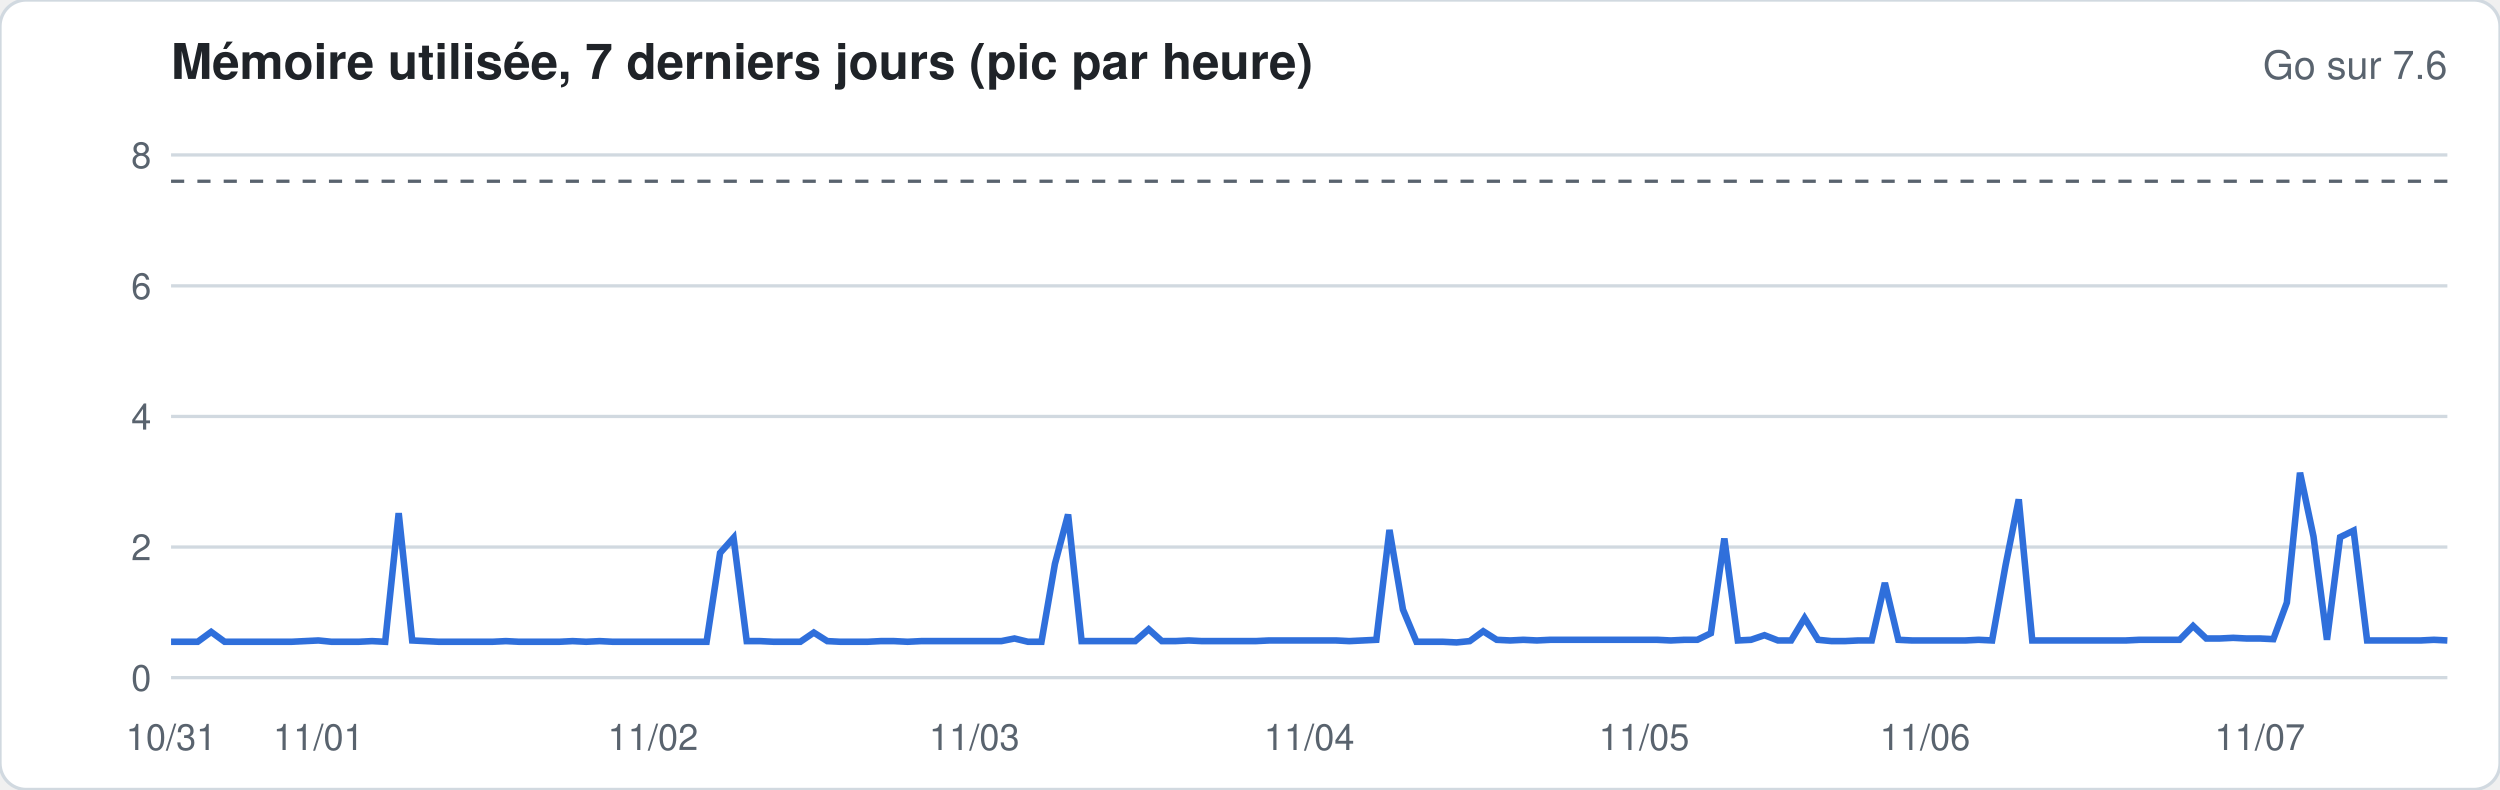
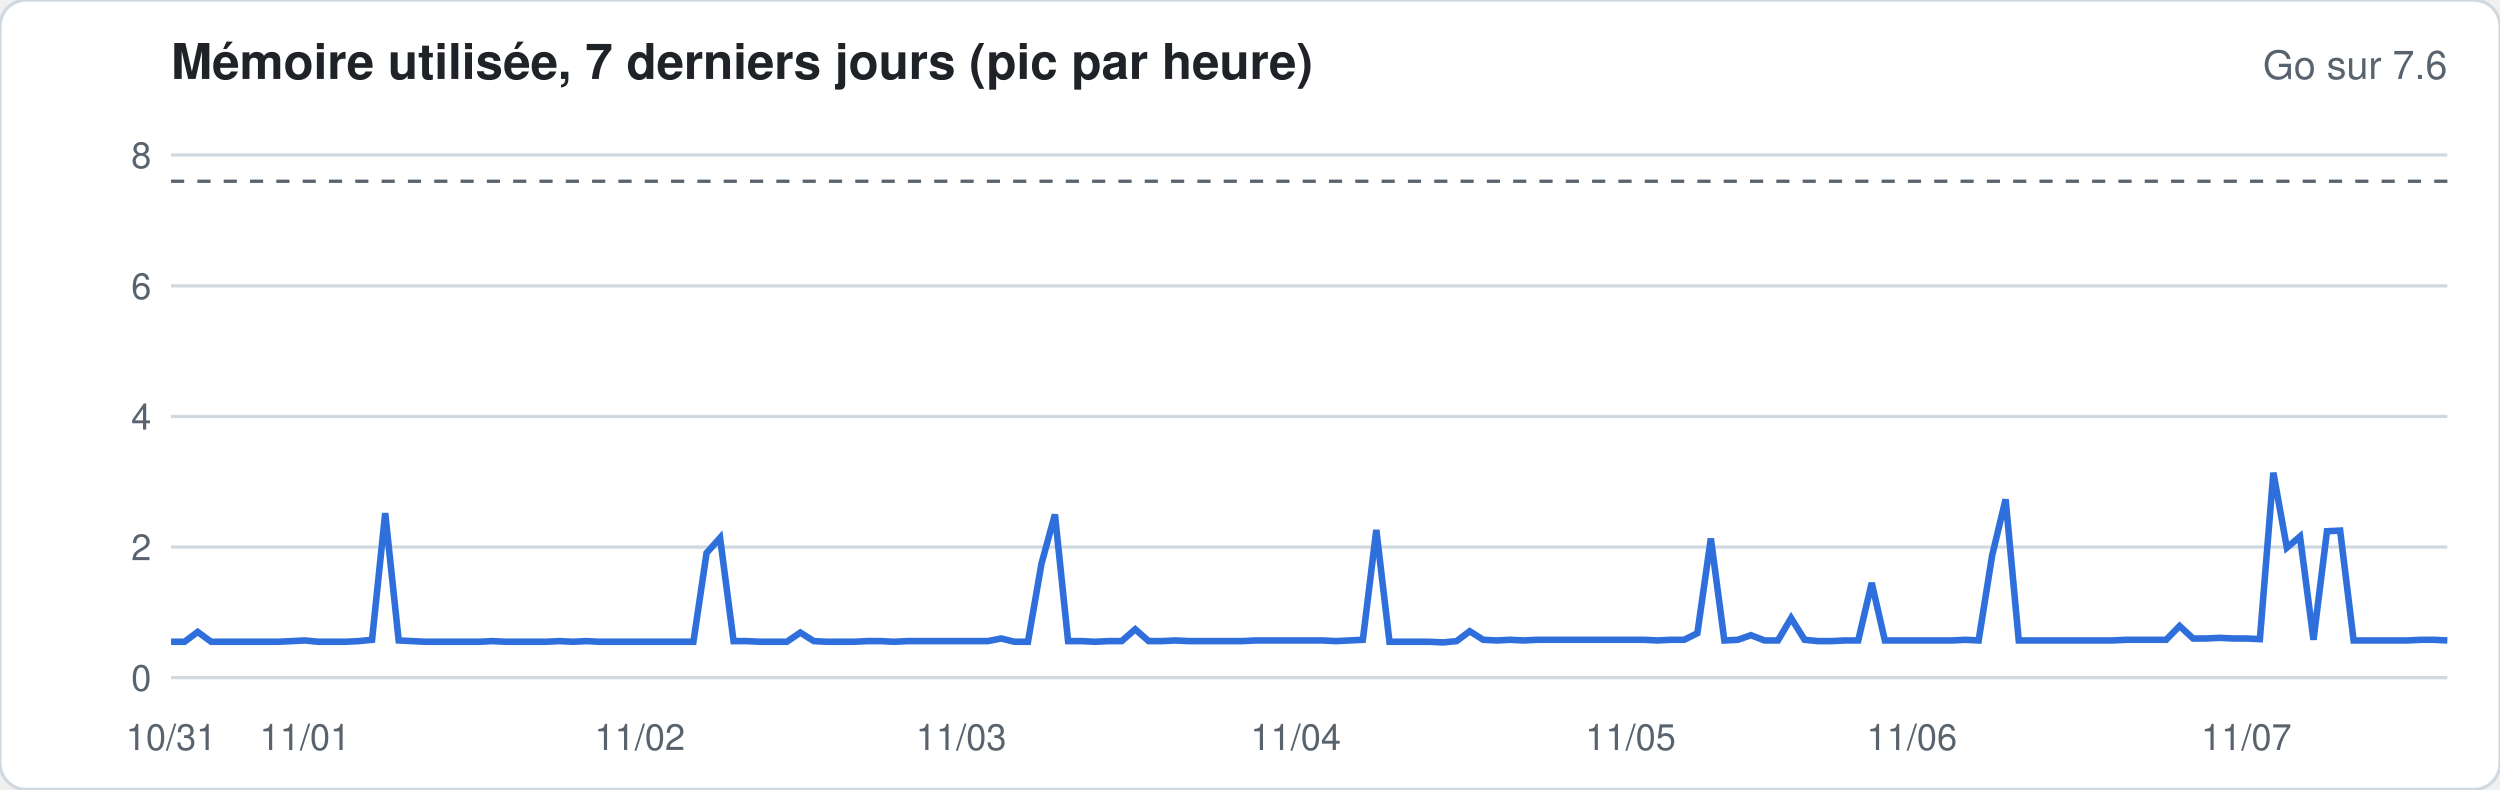
<svg xmlns="http://www.w3.org/2000/svg" width="760" height="240" viewBox="0 0 760 240" font-family="-apple-system,Segoe UI,Helvetica,Arial,sans-serif">
  <rect width="760" height="240" rx="8" fill="#ffffff" stroke="#d1d9e0" />
  <text x="52" y="24" font-size="15" font-weight="600" fill="#1f2328">Mémoire utilisée, 7 derniers jours (pic par heure)</text>
  <text x="744" y="24" font-size="12" fill="#59636e" text-anchor="end">Go sur 7.6</text>
  <line x1="52" x2="744" y1="206.0" y2="206.0" stroke="#d1d9e0" stroke-width="1" />
  <text x="46" y="210.0" font-size="11" fill="#59636e" text-anchor="end">0</text>
  <line x1="52" x2="744" y1="166.3" y2="166.3" stroke="#d1d9e0" stroke-width="1" />
  <text x="46" y="170.3" font-size="11" fill="#59636e" text-anchor="end">2</text>
  <line x1="52" x2="744" y1="126.6" y2="126.6" stroke="#d1d9e0" stroke-width="1" />
  <text x="46" y="130.6" font-size="11" fill="#59636e" text-anchor="end">4</text>
  <line x1="52" x2="744" y1="86.9" y2="86.9" stroke="#d1d9e0" stroke-width="1" />
  <text x="46" y="90.9" font-size="11" fill="#59636e" text-anchor="end">6</text>
  <line x1="52" x2="744" y1="47.1" y2="47.1" stroke="#d1d9e0" stroke-width="1" />
  <text x="46" y="51.1" font-size="11" fill="#59636e" text-anchor="end">8</text>
  <line x1="52" x2="744" y1="55.1" y2="55.1" stroke="#59636e" stroke-dasharray="4 4" />
-   <polyline fill="none" stroke="#2f6fdb" stroke-width="2" points="52.0,195.1 56.1,195.1 60.1,195.1 64.2,192.1 68.3,195.1 72.4,195.1 76.4,195.1 80.5,195.1 84.6,195.1 88.6,195.1 92.7,194.9 96.8,194.7 100.8,195.1 104.9,195.1 109.0,195.1 113.1,194.9 117.1,195.1 121.2,156.0 125.3,194.7 129.3,194.9 133.4,195.1 137.5,195.1 141.6,195.1 145.6,195.1 149.7,195.1 153.8,194.9 157.8,195.1 161.9,195.1 166.0,195.1 170.0,195.1 174.1,194.9 178.2,195.1 182.3,194.9 186.3,195.1 190.4,195.1 194.5,195.1 198.5,195.1 202.6,195.1 206.7,195.1 210.8,195.1 214.8,195.1 218.9,168.1 223.0,163.5 227.0,194.9 231.1,194.9 235.2,195.1 239.2,195.1 243.3,195.1 247.4,192.3 251.5,194.9 255.5,195.1 259.6,195.1 263.7,195.1 267.7,194.9 271.8,194.9 275.9,195.1 280.0,194.9 284.0,194.9 288.1,194.9 292.2,194.9 296.2,194.9 300.3,194.9 304.4,194.9 308.4,194.1 312.5,195.1 316.6,195.1 320.7,171.4 324.7,156.4 328.8,194.9 332.9,194.9 336.9,194.9 341.0,194.9 345.1,194.9 349.2,191.3 353.2,194.9 357.3,194.9 361.4,194.7 365.4,194.9 369.5,194.9 373.6,194.9 377.6,194.9 381.7,194.9 385.8,194.7 389.9,194.7 393.9,194.7 398.0,194.7 402.1,194.7 406.1,194.7 410.2,194.9 414.3,194.7 418.4,194.5 422.4,161.1 426.5,185.3 430.6,195.1 434.6,195.1 438.7,195.1 442.8,195.3 446.8,194.9 450.9,191.9 455.0,194.5 459.1,194.7 463.1,194.5 467.2,194.7 471.3,194.5 475.3,194.5 479.4,194.5 483.5,194.5 487.6,194.5 491.6,194.5 495.7,194.5 499.8,194.5 503.8,194.5 507.9,194.7 512.0,194.5 516.0,194.5 520.1,192.5 524.2,163.7 528.3,194.7 532.3,194.5 536.4,193.1 540.5,194.7 544.5,194.7 548.6,187.9 552.7,194.5 556.8,194.9 560.8,194.9 564.9,194.7 569.0,194.7 573.0,177.2 577.1,194.5 581.2,194.7 585.2,194.7 589.3,194.7 593.4,194.7 597.5,194.7 601.5,194.5 605.6,194.7 609.7,171.8 613.7,151.8 617.8,194.7 621.9,194.7 626.0,194.7 630.0,194.7 634.1,194.7 638.2,194.7 642.2,194.7 646.3,194.7 650.4,194.5 654.4,194.5 658.5,194.5 662.6,194.5 666.7,190.3 670.7,194.1 674.8,194.1 678.9,193.9 682.9,194.1 687.0,194.1 691.1,194.3 695.2,183.2 699.2,143.7 703.3,163.1 707.4,194.5 711.4,163.3 715.5,161.3 719.6,194.7 723.6,194.7 727.7,194.7 731.8,194.7 735.9,194.7 739.9,194.5 744.0,194.7" />
+   <polyline fill="none" stroke="#2f6fdb" stroke-width="2" points="52.0,195.1 56.1,195.1 60.1,192.1 64.2,195.1 68.3,195.1 72.4,195.1 76.4,195.1 80.5,195.1 84.6,195.1 88.6,194.9 92.7,194.7 96.8,195.1 100.8,195.1 104.9,195.1 109.0,194.9 113.1,194.5 117.1,156.0 121.2,194.7 125.3,194.9 129.3,195.1 133.4,195.1 137.5,195.1 141.6,195.1 145.6,195.1 149.7,194.9 153.8,195.1 157.8,195.1 161.9,195.1 166.0,195.1 170.0,194.9 174.1,195.1 178.2,194.9 182.3,195.1 186.3,195.1 190.4,195.1 194.5,195.1 198.5,195.1 202.6,195.1 206.7,195.1 210.8,195.1 214.8,168.1 218.9,163.5 223.0,194.9 227.0,194.9 231.1,195.1 235.2,195.1 239.2,195.1 243.3,192.3 247.4,194.9 251.5,195.1 255.5,195.1 259.6,195.1 263.7,194.9 267.7,194.9 271.8,195.1 275.9,194.9 280.0,194.9 284.0,194.9 288.1,194.9 292.2,194.9 296.2,194.9 300.3,194.9 304.4,194.1 308.4,195.1 312.5,195.1 316.6,171.4 320.7,156.4 324.7,194.9 328.8,194.9 332.9,195.1 336.9,194.9 341.0,194.9 345.1,191.3 349.2,194.9 353.2,194.9 357.3,194.7 361.4,194.9 365.4,194.9 369.5,194.9 373.6,194.9 377.6,194.9 381.7,194.7 385.8,194.7 389.9,194.7 393.9,194.7 398.0,194.7 402.1,194.7 406.1,194.9 410.2,194.7 414.3,194.5 418.4,161.1 422.4,195.1 426.5,195.1 430.6,195.1 434.6,195.1 438.7,195.3 442.8,194.9 446.8,191.9 450.9,194.5 455.0,194.7 459.1,194.5 463.1,194.7 467.2,194.5 471.3,194.5 475.3,194.5 479.4,194.5 483.5,194.5 487.6,194.5 491.6,194.5 495.7,194.5 499.8,194.5 503.8,194.7 507.9,194.5 512.0,194.5 516.0,192.5 520.1,163.7 524.2,194.7 528.3,194.5 532.3,193.1 536.4,194.7 540.5,194.7 544.5,187.9 548.6,194.5 552.7,194.9 556.8,194.9 560.8,194.7 564.9,194.7 569.0,177.2 573.0,194.7 577.1,194.7 581.2,194.7 585.2,194.7 589.3,194.7 593.4,194.7 597.5,194.5 601.5,194.7 605.6,168.9 609.7,151.8 613.7,194.7 617.8,194.7 621.9,194.7 626.0,194.7 630.0,194.7 634.1,194.7 638.2,194.7 642.2,194.7 646.3,194.5 650.4,194.5 654.4,194.5 658.5,194.5 662.6,190.3 666.7,194.1 670.7,194.1 674.8,193.9 678.9,194.1 682.9,194.1 687.0,194.3 691.1,143.7 695.2,166.5 699.2,163.1 703.3,194.5 707.4,161.5 711.4,161.3 715.5,194.7 719.6,194.7 723.6,194.7 727.7,194.7 731.8,194.7 735.9,194.5 739.9,194.5 744.0,194.7" />
  <text x="52.0" y="228" font-size="11" fill="#59636e" text-anchor="middle">10/31</text>
-   <text x="96.8" y="228" font-size="11" fill="#59636e" text-anchor="middle">11/01</text>
-   <text x="198.5" y="228" font-size="11" fill="#59636e" text-anchor="middle">11/02</text>
-   <text x="296.2" y="228" font-size="11" fill="#59636e" text-anchor="middle">11/03</text>
-   <text x="398.0" y="228" font-size="11" fill="#59636e" text-anchor="middle">11/04</text>
-   <text x="499.8" y="228" font-size="11" fill="#59636e" text-anchor="middle">11/05</text>
-   <text x="585.2" y="228" font-size="11" fill="#59636e" text-anchor="middle">11/06</text>
-   <text x="687.0" y="228" font-size="11" fill="#59636e" text-anchor="middle">11/07</text>
+   <text x="92.7" y="228" font-size="11" fill="#59636e" text-anchor="middle">11/01</text>
+   <text x="194.5" y="228" font-size="11" fill="#59636e" text-anchor="middle">11/02</text>
+   <text x="292.2" y="228" font-size="11" fill="#59636e" text-anchor="middle">11/03</text>
+   <text x="393.9" y="228" font-size="11" fill="#59636e" text-anchor="middle">11/04</text>
+   <text x="495.7" y="228" font-size="11" fill="#59636e" text-anchor="middle">11/05</text>
+   <text x="581.2" y="228" font-size="11" fill="#59636e" text-anchor="middle">11/06</text>
+   <text x="682.9" y="228" font-size="11" fill="#59636e" text-anchor="middle">11/07</text>
</svg>
